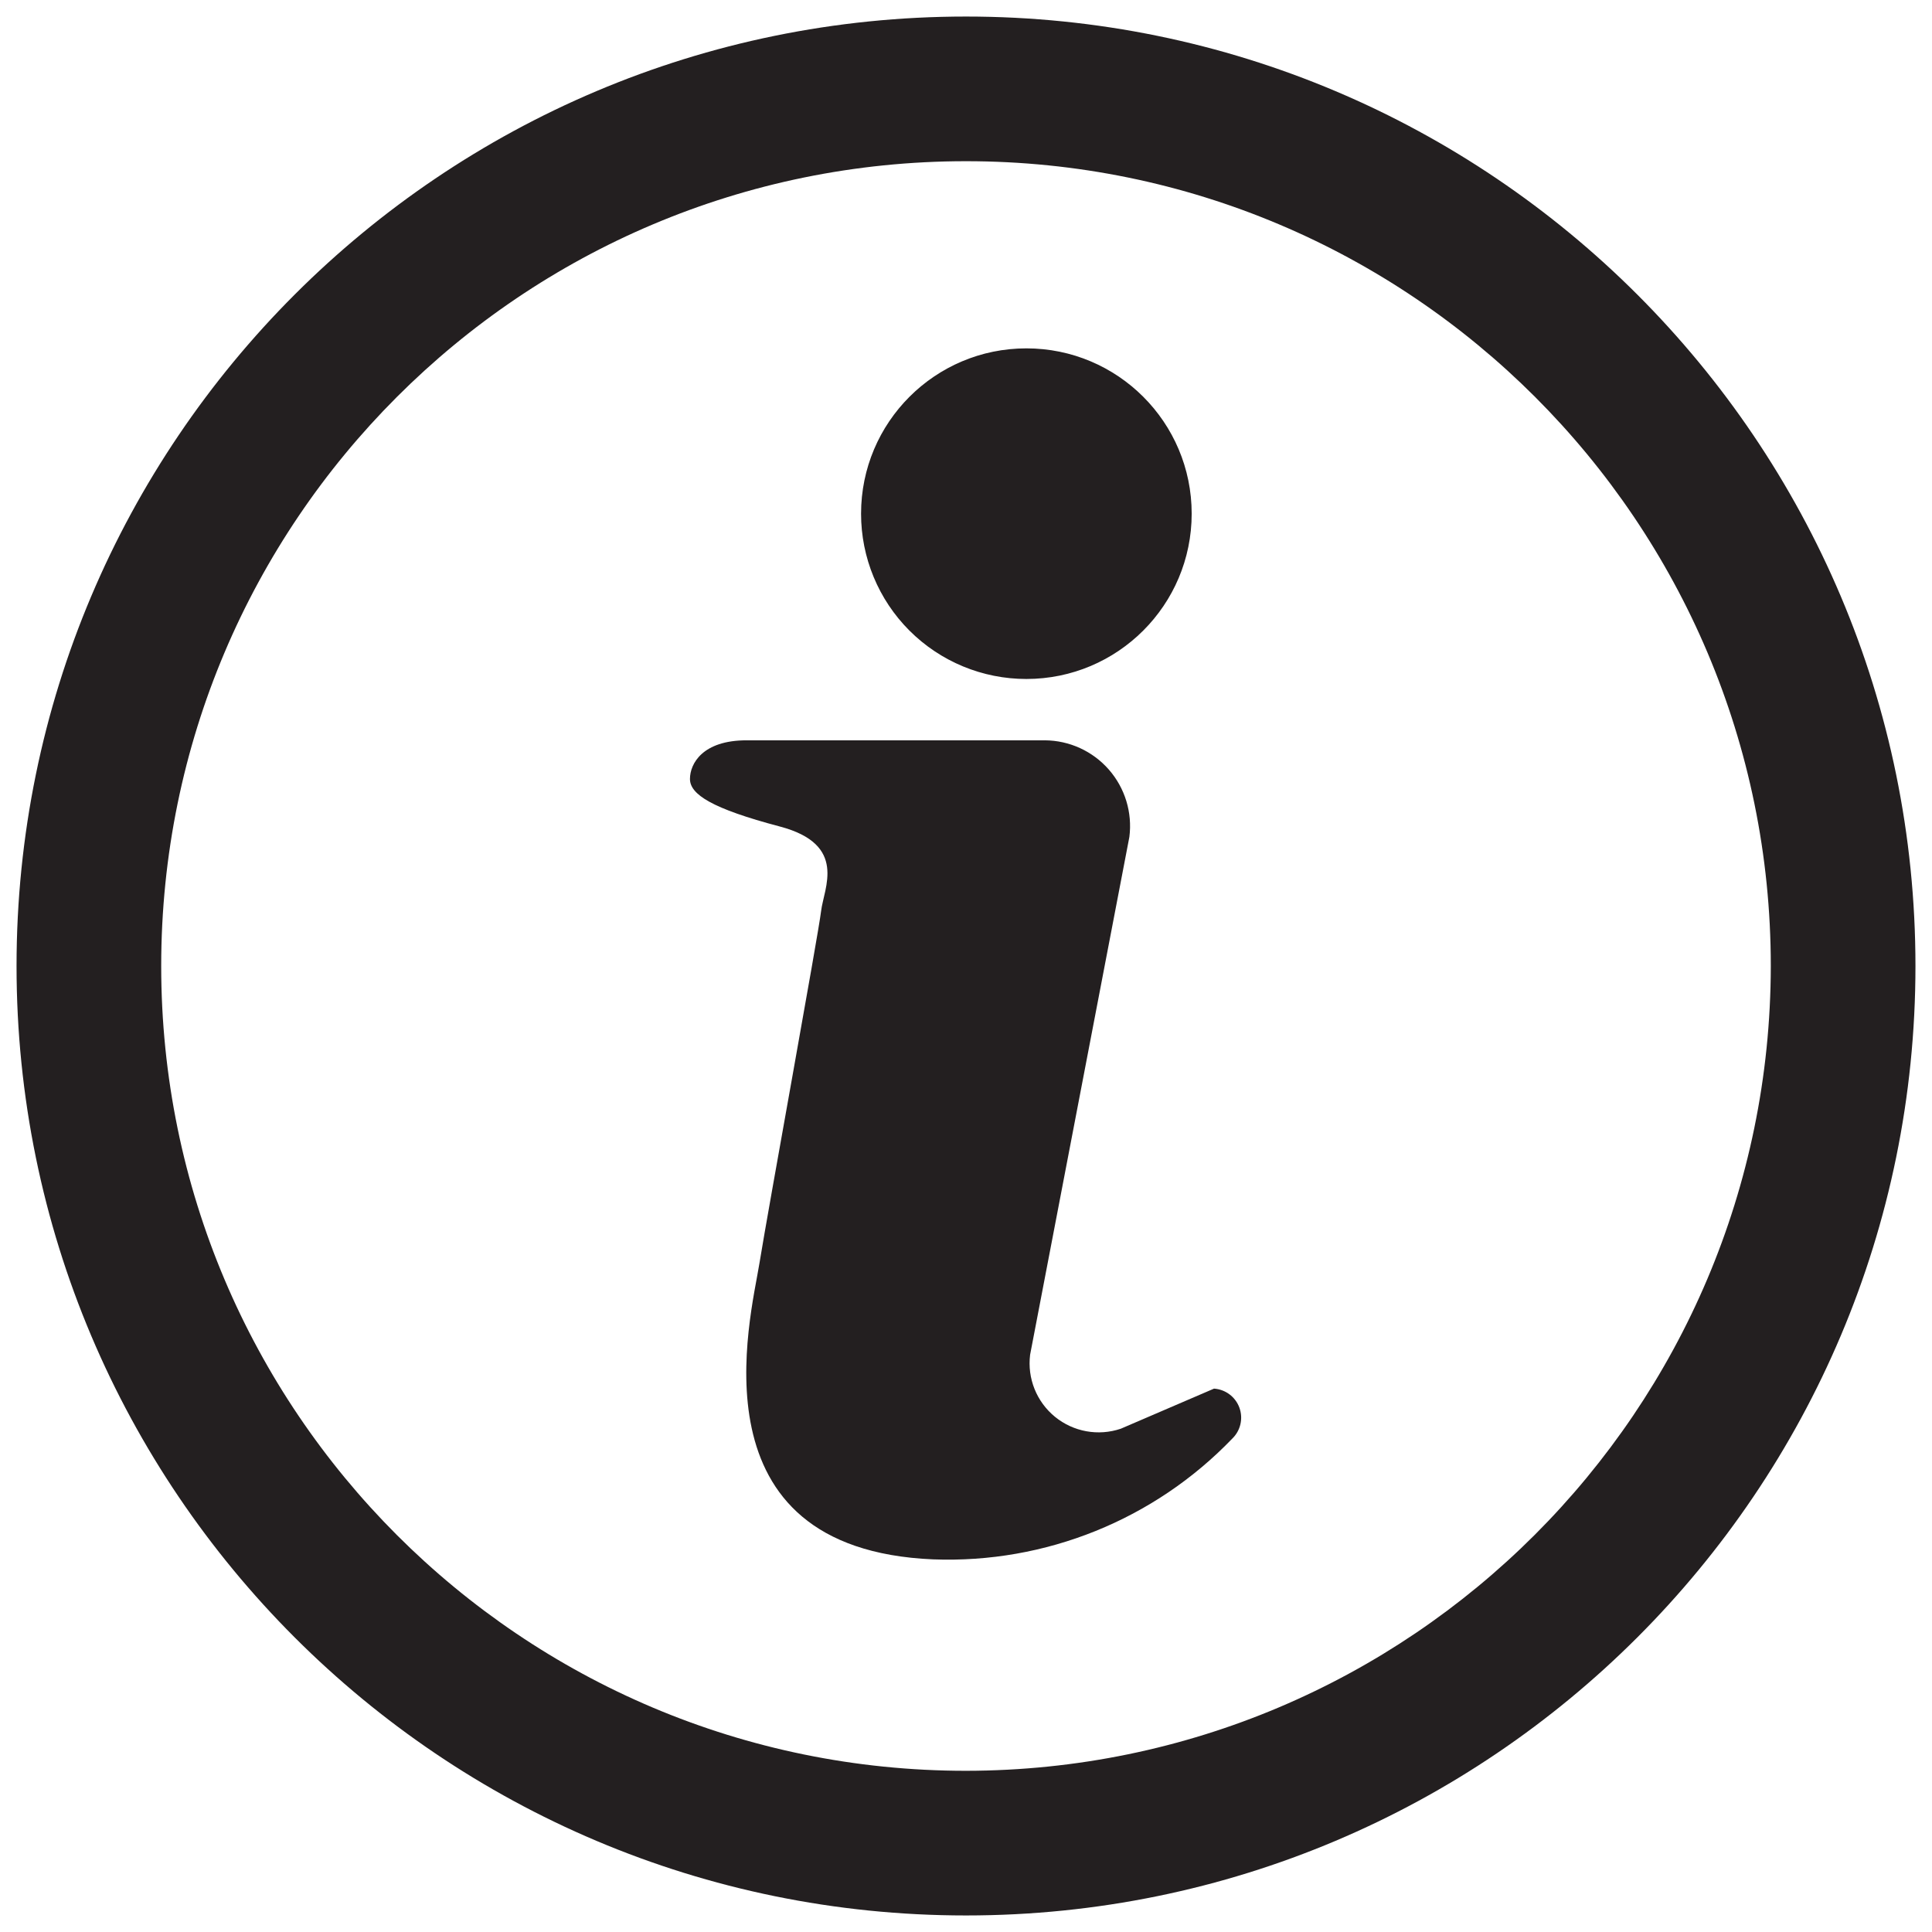
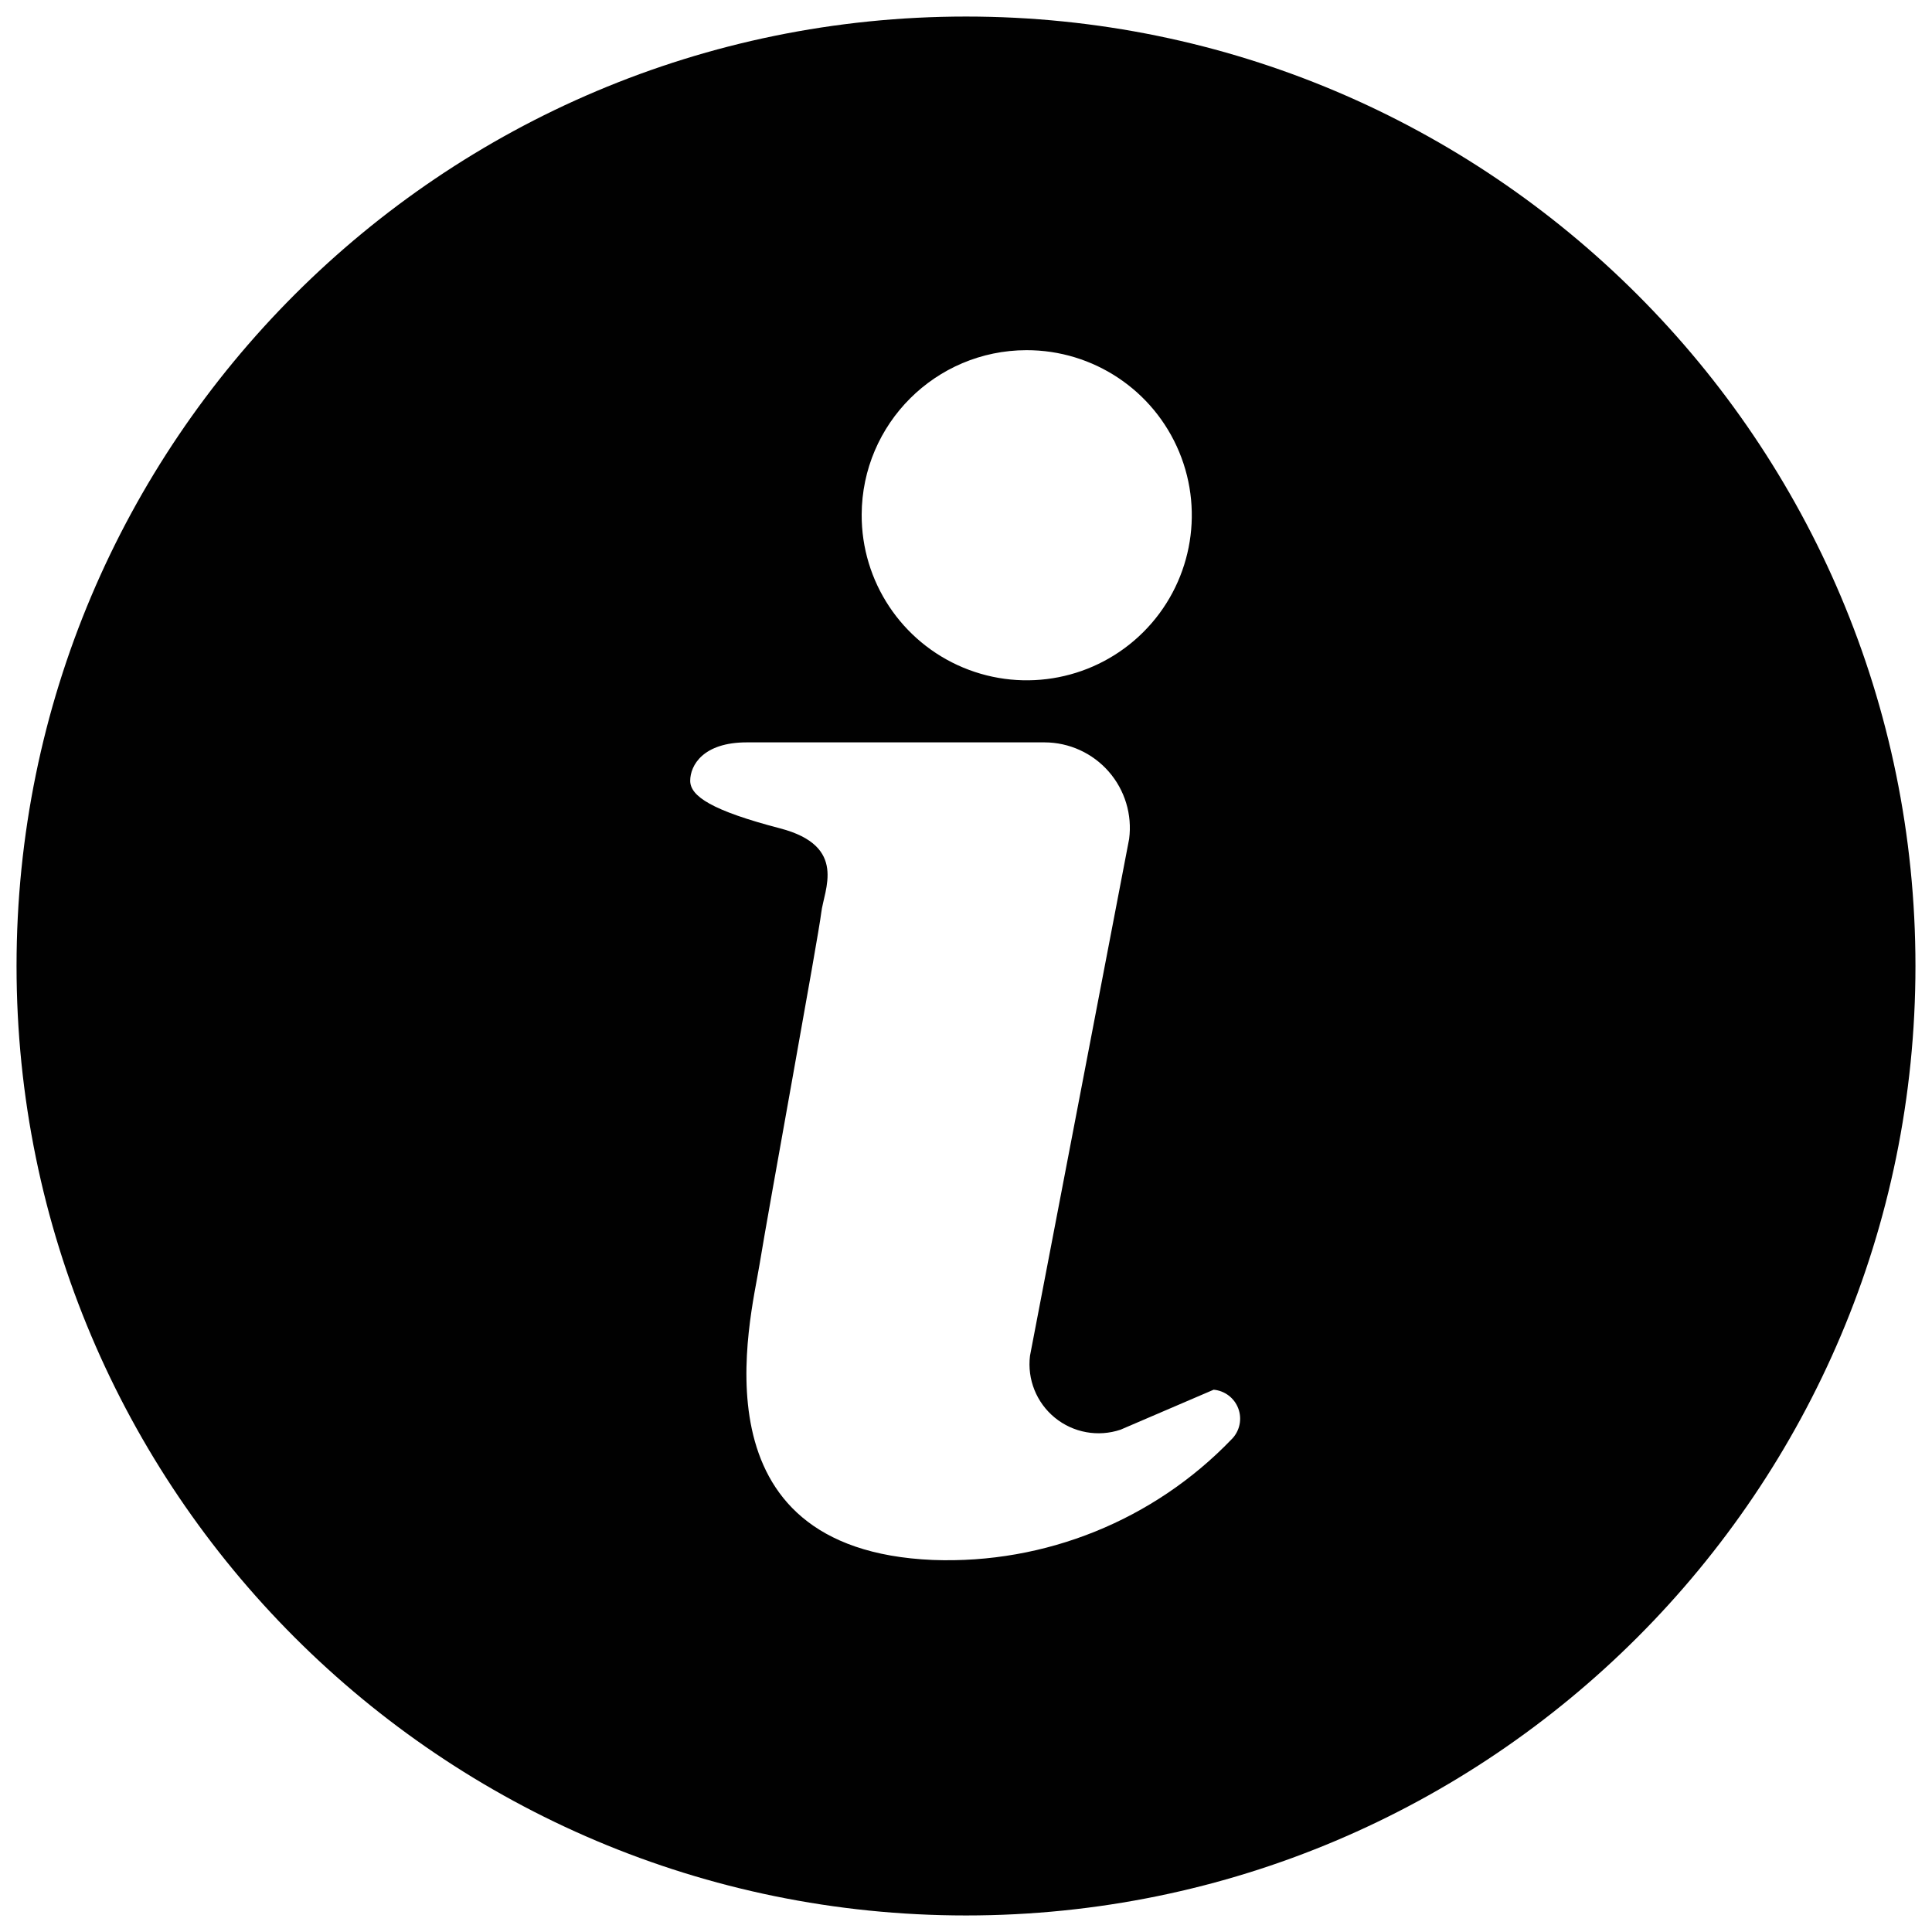
<svg xmlns="http://www.w3.org/2000/svg" id="Layer_1" data-name="Layer 1" viewBox="0 0 16 16">
-   <defs>
-     <style>.cls-2{fill:none;}.cls-1{fill:#231f20;}</style>
-   </defs>
-   <path class="cls-2" d="M8,.137A7.863,7.863,0,1,0,15.863,8,7.863,7.863,0,0,0,8,.137ZM8.5,2.9A1.367,1.367,0,1,1,7.136,4.261,1.367,1.367,0,0,1,8.5,2.9Zm1.7,9.019a3.262,3.262,0,0,1-2.474,1c-2.01-.085-1.51-1.989-1.436-2.446s.489-2.722.511-2.913.223-.553-.341-.7-.744-.266-.744-.394.107-.318.468-.318H8.651a.708.708,0,0,1,.7.8l-.821,4.28a.572.572,0,0,0,.75.612l.771-.331A.241.241,0,0,1,10.205,11.914Z" />
-   <path class="cls-1" d="M10.054,11.5l-.772.332a.572.572,0,0,1-.751-.613l.822-4.288a.71.71,0,0,0-.7-.8H6.182c-.362,0-.468.192-.468.32s.181.245.745.394.363.511.341.7-.437,2.461-.511,2.919-.575,2.364,1.438,2.45a3.264,3.264,0,0,0,2.478-1A.241.241,0,0,0,10.054,11.5ZM8.5,5.623A1.369,1.369,0,1,0,7.131,4.254,1.368,1.368,0,0,0,8.5,5.623ZM8,.137A7.863,7.863,0,1,0,15.863,8,7.863,7.863,0,0,0,8,.137ZM8,14.665A6.665,6.665,0,1,1,14.665,8,6.673,6.673,0,0,1,8,14.665Z" />
+   <path d="M8,.137A7.863,7.863,0,1,0,15.863,8,7.863,7.863,0,0,0,8,.137ZM8.5,2.9A1.367,1.367,0,1,1,7.136,4.261,1.367,1.367,0,0,1,8.5,2.9Zm1.7,9.019a3.262,3.262,0,0,1-2.474,1c-2.01-.085-1.51-1.989-1.436-2.446s.489-2.722.511-2.913.223-.553-.341-.7-.744-.266-.744-.394.107-.318.468-.318H8.651a.708.708,0,0,1,.7.8l-.821,4.28a.572.572,0,0,0,.75.612l.771-.331A.241.241,0,0,1,10.205,11.914Z" fill="#010101" />
</svg>
